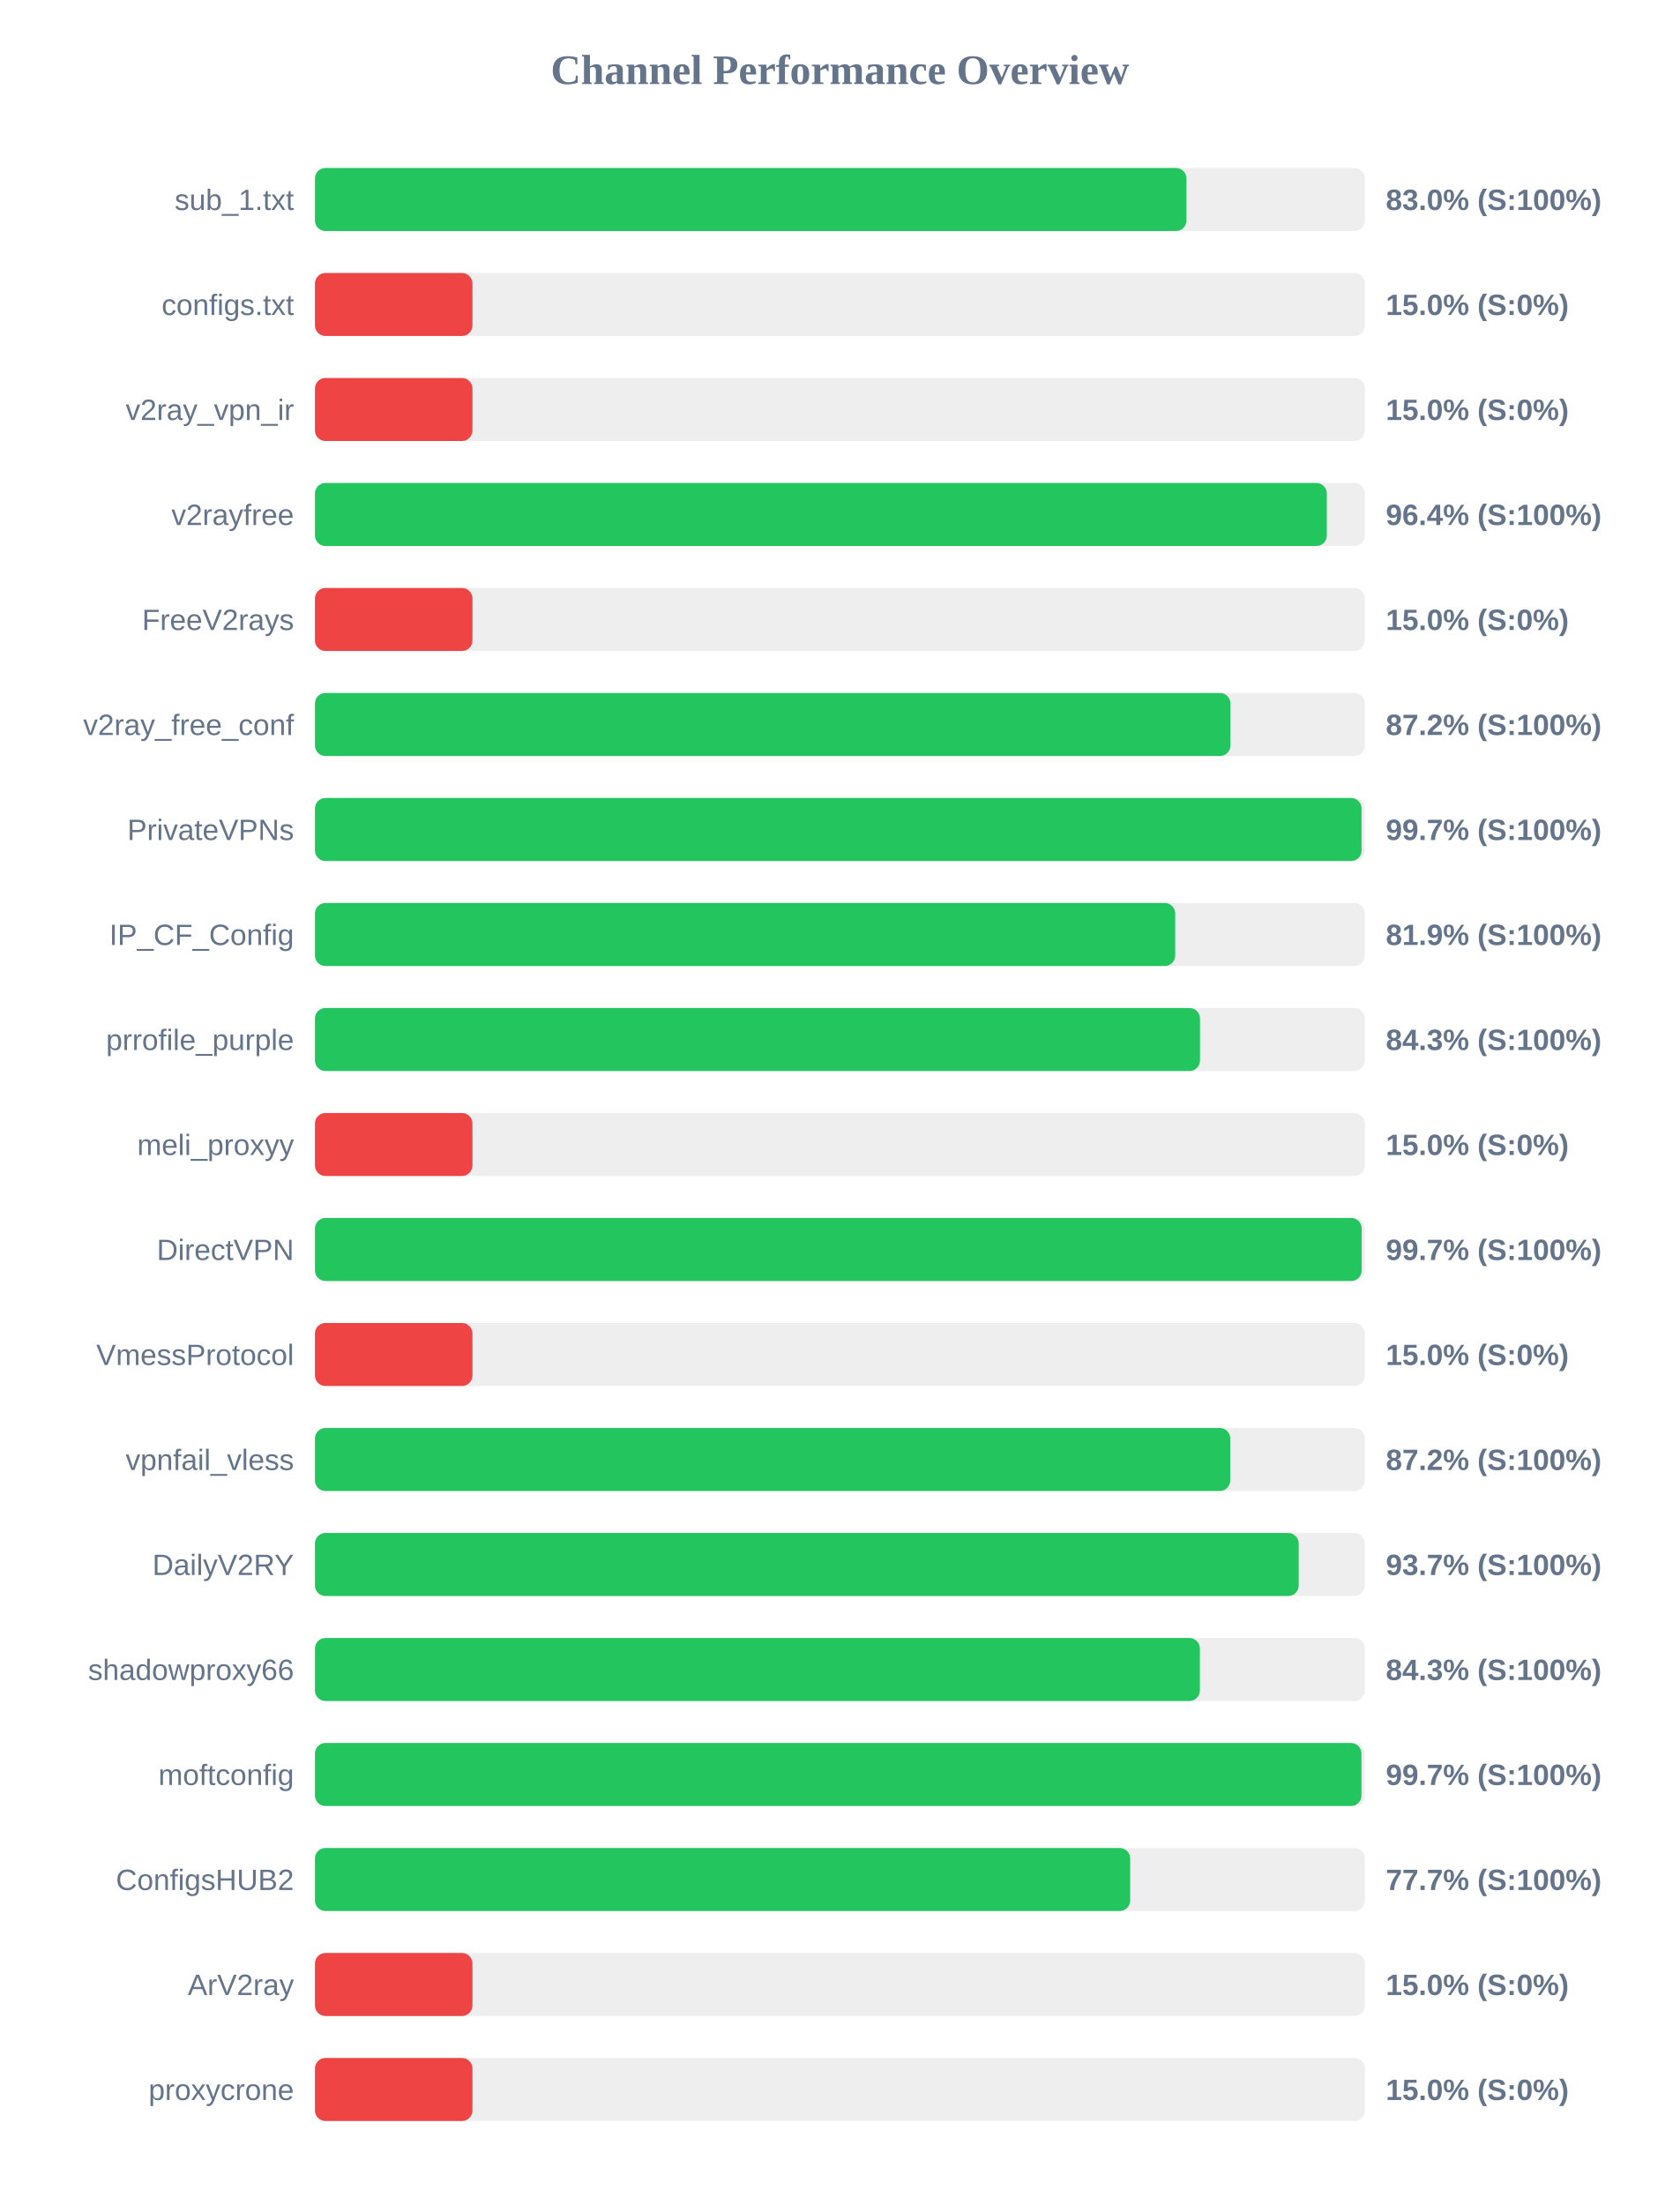
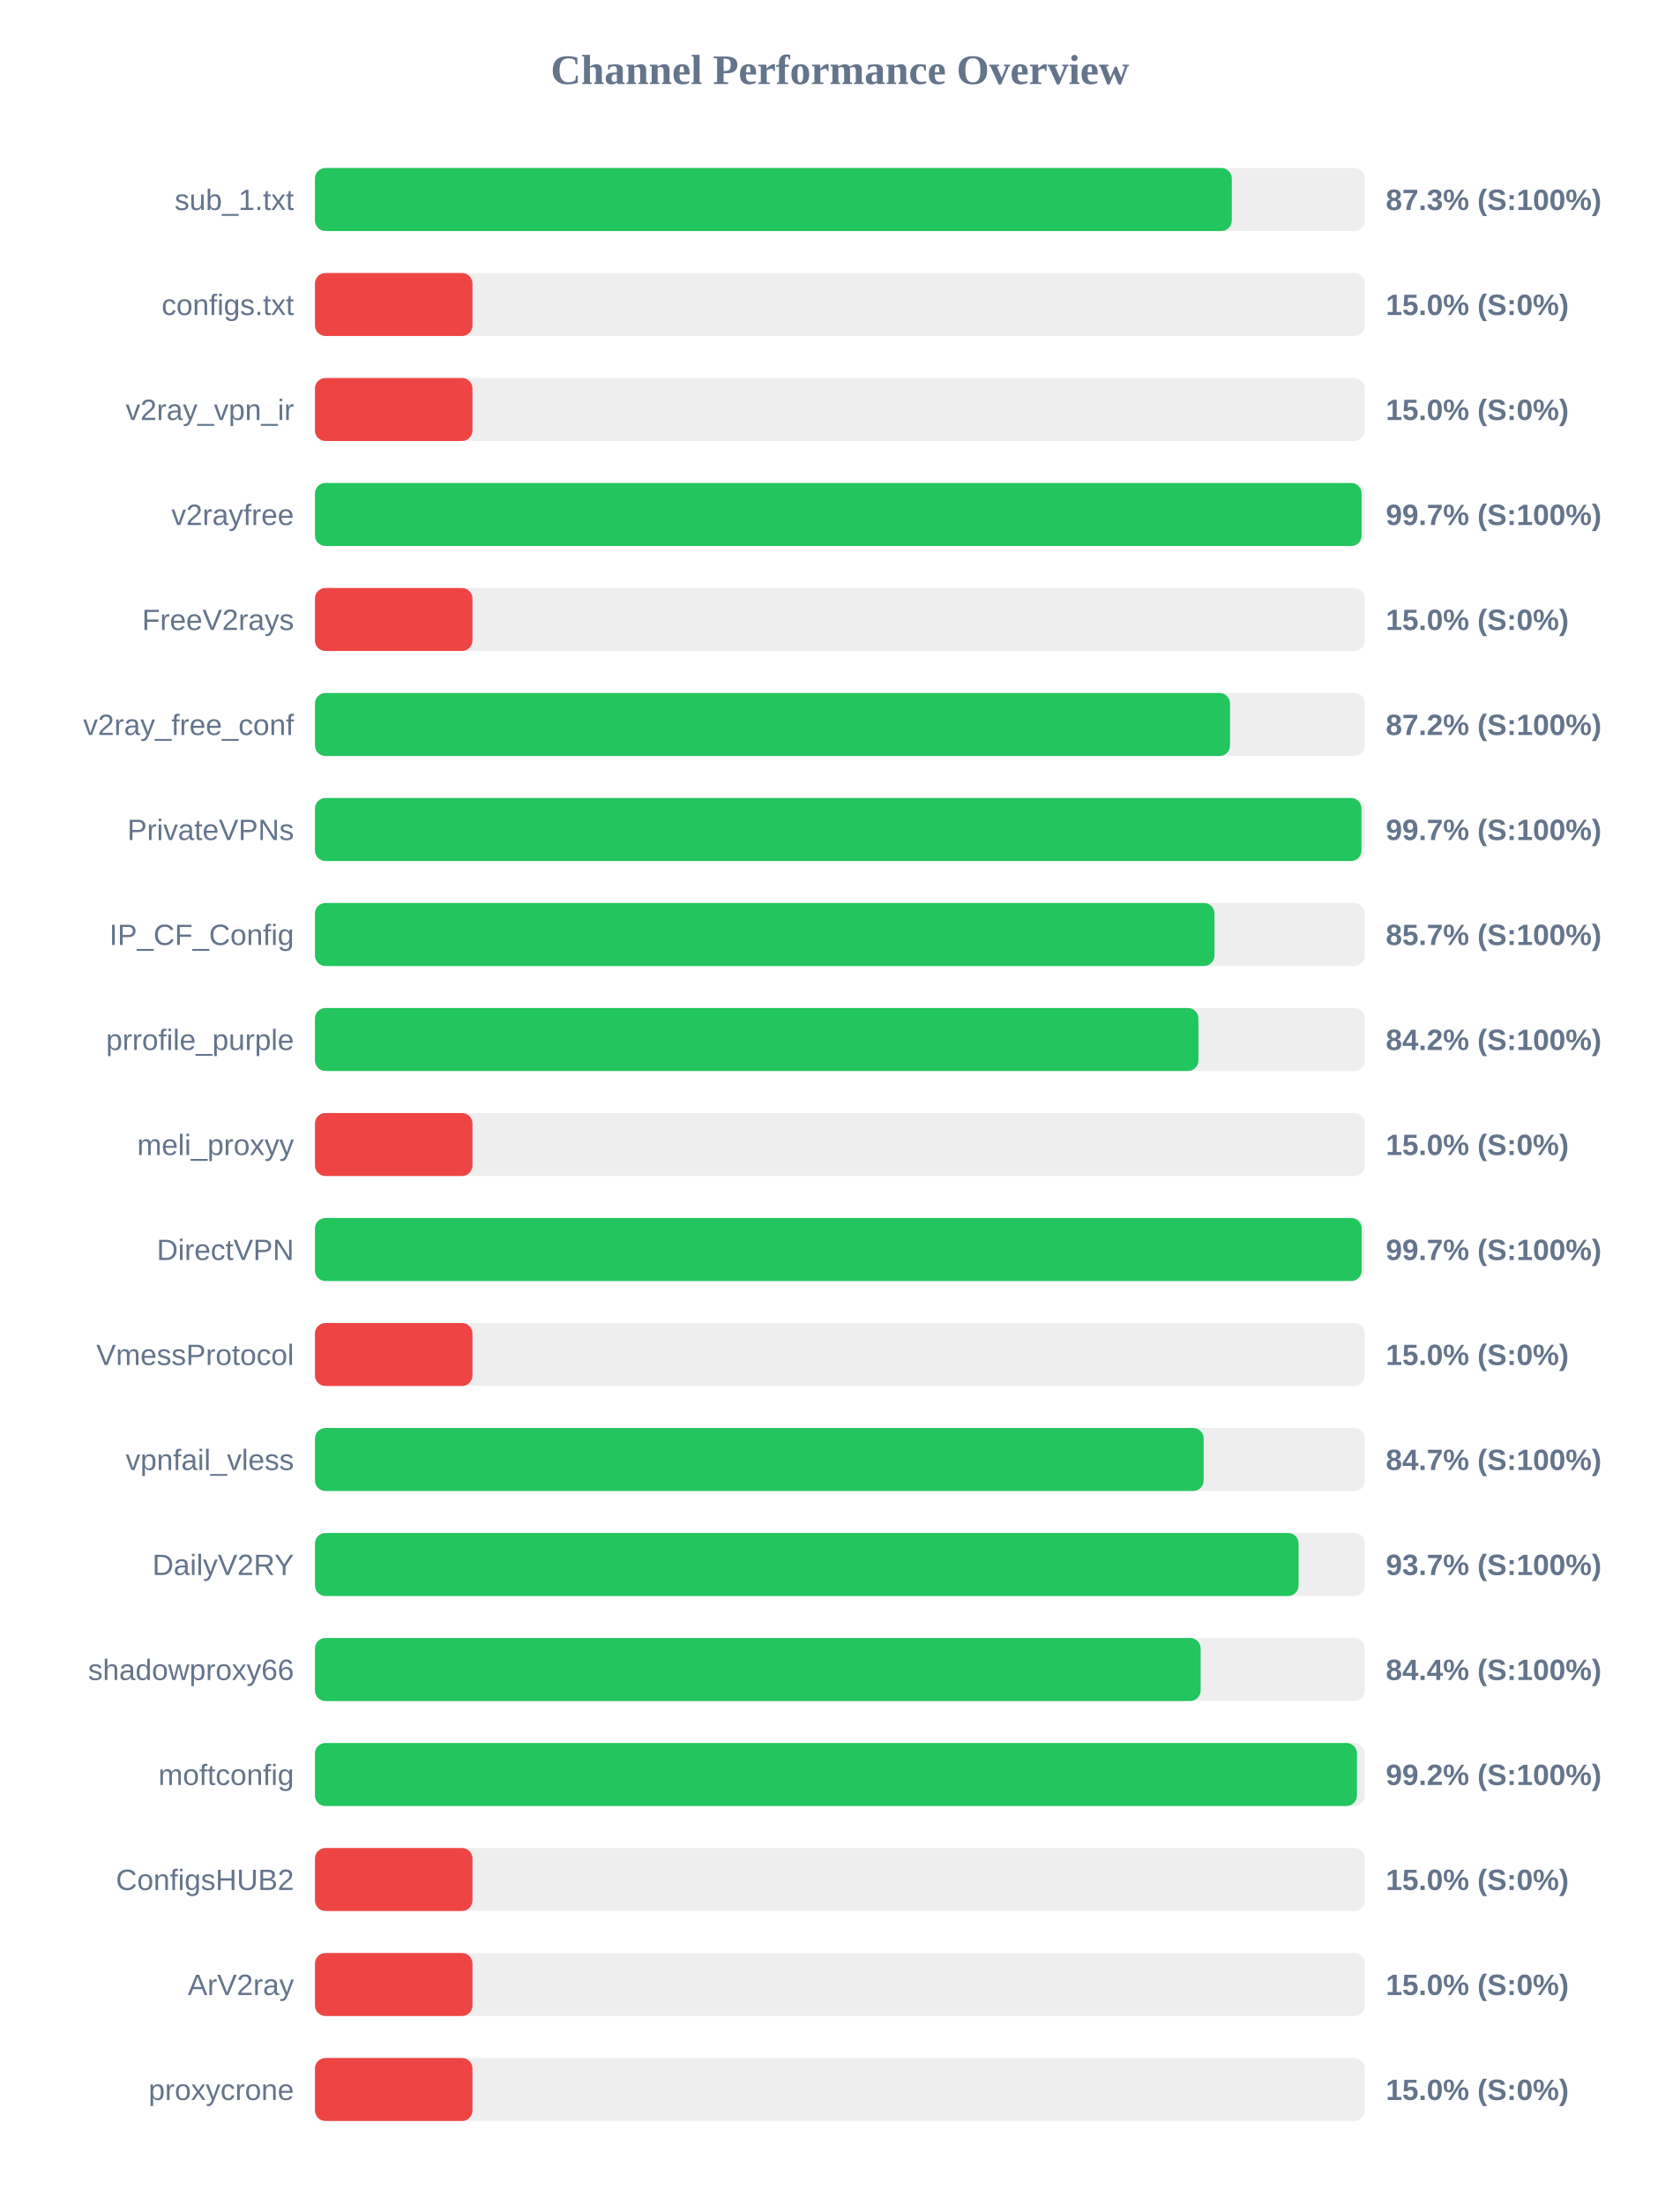
<svg xmlns="http://www.w3.org/2000/svg" width="800" height="1050" version="1.1">
  <style>
        .row { font: 14px Arial; fill: #64748b; }
        .score { font: bold 14px Arial; fill: #64748b; }
    </style>
  <text x="400" y="40" text-anchor="middle" font-size="20px" font-weight="bold" fill="#64748b">Channel Performance Overview</text>
  <rect x="150" y="80" width="500" height="30" fill="#eee" rx="5" />
-   <rect x="150" y="80" width="415.05" height="30" fill="#22c55e" rx="5" />
+   <rect x="150" y="80" width="436.65" height="30" fill="#22c55e" rx="5" />
  <text x="140" y="100" text-anchor="end" class="row">sub_1.txt</text>
-   <text x="660" y="100" text-anchor="start" class="score">83.0% (S:100%)</text>
+   <text x="660" y="100" text-anchor="start" class="score">87.3% (S:100%)</text>
  <rect x="150" y="130" width="500" height="30" fill="#eee" rx="5" />
  <rect x="150" y="130" width="75.0" height="30" fill="#ef4444" rx="5" />
  <text x="140" y="150" text-anchor="end" class="row">configs.txt</text>
  <text x="660" y="150" text-anchor="start" class="score">15.0% (S:0%)</text>
  <rect x="150" y="180" width="500" height="30" fill="#eee" rx="5" />
  <rect x="150" y="180" width="75.0" height="30" fill="#ef4444" rx="5" />
  <text x="140" y="200" text-anchor="end" class="row">v2ray_vpn_ir</text>
  <text x="660" y="200" text-anchor="start" class="score">15.0% (S:0%)</text>
  <rect x="150" y="230" width="500" height="30" fill="#eee" rx="5" />
-   <rect x="150" y="230" width="481.9" height="30" fill="#22c55e" rx="5" />
+   <rect x="150" y="230" width="498.45" height="30" fill="#22c55e" rx="5" />
  <text x="140" y="250" text-anchor="end" class="row">v2rayfree</text>
-   <text x="660" y="250" text-anchor="start" class="score">96.4% (S:100%)</text>
+   <text x="660" y="250" text-anchor="start" class="score">99.7% (S:100%)</text>
  <rect x="150" y="280" width="500" height="30" fill="#eee" rx="5" />
  <rect x="150" y="280" width="75.0" height="30" fill="#ef4444" rx="5" />
  <text x="140" y="300" text-anchor="end" class="row">FreeV2rays</text>
  <text x="660" y="300" text-anchor="start" class="score">15.0% (S:0%)</text>
  <rect x="150" y="330" width="500" height="30" fill="#eee" rx="5" />
-   <rect x="150" y="330" width="436.0" height="30" fill="#22c55e" rx="5" />
+   <rect x="150" y="330" width="435.8" height="30" fill="#22c55e" rx="5" />
  <text x="140" y="350" text-anchor="end" class="row">v2ray_free_conf</text>
  <text x="660" y="350" text-anchor="start" class="score">87.2% (S:100%)</text>
  <rect x="150" y="380" width="500" height="30" fill="#eee" rx="5" />
-   <rect x="150" y="380" width="498.45" height="30" fill="#22c55e" rx="5" />
+   <rect x="150" y="380" width="498.4" height="30" fill="#22c55e" rx="5" />
  <text x="140" y="400" text-anchor="end" class="row">PrivateVPNs</text>
  <text x="660" y="400" text-anchor="start" class="score">99.7% (S:100%)</text>
  <rect x="150" y="430" width="500" height="30" fill="#eee" rx="5" />
-   <rect x="150" y="430" width="409.7" height="30" fill="#22c55e" rx="5" />
+   <rect x="150" y="430" width="428.4" height="30" fill="#22c55e" rx="5" />
  <text x="140" y="450" text-anchor="end" class="row">IP_CF_Config</text>
-   <text x="660" y="450" text-anchor="start" class="score">81.9% (S:100%)</text>
+   <text x="660" y="450" text-anchor="start" class="score">85.7% (S:100%)</text>
  <rect x="150" y="480" width="500" height="30" fill="#eee" rx="5" />
-   <rect x="150" y="480" width="421.5" height="30" fill="#22c55e" rx="5" />
+   <rect x="150" y="480" width="420.75" height="30" fill="#22c55e" rx="5" />
  <text x="140" y="500" text-anchor="end" class="row">prrofile_purple</text>
-   <text x="660" y="500" text-anchor="start" class="score">84.3% (S:100%)</text>
+   <text x="660" y="500" text-anchor="start" class="score">84.2% (S:100%)</text>
  <rect x="150" y="530" width="500" height="30" fill="#eee" rx="5" />
  <rect x="150" y="530" width="75.0" height="30" fill="#ef4444" rx="5" />
  <text x="140" y="550" text-anchor="end" class="row">meli_proxyy</text>
  <text x="660" y="550" text-anchor="start" class="score">15.0% (S:0%)</text>
  <rect x="150" y="580" width="500" height="30" fill="#eee" rx="5" />
  <rect x="150" y="580" width="498.5" height="30" fill="#22c55e" rx="5" />
  <text x="140" y="600" text-anchor="end" class="row">DirectVPN</text>
  <text x="660" y="600" text-anchor="start" class="score">99.7% (S:100%)</text>
  <rect x="150" y="630" width="500" height="30" fill="#eee" rx="5" />
  <rect x="150" y="630" width="75.0" height="30" fill="#ef4444" rx="5" />
  <text x="140" y="650" text-anchor="end" class="row">VmessProtocol</text>
  <text x="660" y="650" text-anchor="start" class="score">15.0% (S:0%)</text>
  <rect x="150" y="680" width="500" height="30" fill="#eee" rx="5" />
-   <rect x="150" y="680" width="435.9" height="30" fill="#22c55e" rx="5" />
+   <rect x="150" y="680" width="423.25" height="30" fill="#22c55e" rx="5" />
  <text x="140" y="700" text-anchor="end" class="row">vpnfail_vless</text>
-   <text x="660" y="700" text-anchor="start" class="score">87.2% (S:100%)</text>
+   <text x="660" y="700" text-anchor="start" class="score">84.7% (S:100%)</text>
  <rect x="150" y="730" width="500" height="30" fill="#eee" rx="5" />
-   <rect x="150" y="730" width="468.5" height="30" fill="#22c55e" rx="5" />
+   <rect x="150" y="730" width="468.45" height="30" fill="#22c55e" rx="5" />
  <text x="140" y="750" text-anchor="end" class="row">DailyV2RY</text>
  <text x="660" y="750" text-anchor="start" class="score">93.7% (S:100%)</text>
  <rect x="150" y="780" width="500" height="30" fill="#eee" rx="5" />
-   <rect x="150" y="780" width="421.45" height="30" fill="#22c55e" rx="5" />
+   <rect x="150" y="780" width="421.8" height="30" fill="#22c55e" rx="5" />
  <text x="140" y="800" text-anchor="end" class="row">shadowproxy66</text>
-   <text x="660" y="800" text-anchor="start" class="score">84.3% (S:100%)</text>
+   <text x="660" y="800" text-anchor="start" class="score">84.4% (S:100%)</text>
  <rect x="150" y="830" width="500" height="30" fill="#eee" rx="5" />
-   <rect x="150" y="830" width="498.4" height="30" fill="#22c55e" rx="5" />
+   <rect x="150" y="830" width="496.25" height="30" fill="#22c55e" rx="5" />
  <text x="140" y="850" text-anchor="end" class="row">moftconfig</text>
-   <text x="660" y="850" text-anchor="start" class="score">99.7% (S:100%)</text>
+   <text x="660" y="850" text-anchor="start" class="score">99.2% (S:100%)</text>
  <rect x="150" y="880" width="500" height="30" fill="#eee" rx="5" />
-   <rect x="150" y="880" width="388.25" height="30" fill="#22c55e" rx="5" />
+   <rect x="150" y="880" width="75.0" height="30" fill="#ef4444" rx="5" />
  <text x="140" y="900" text-anchor="end" class="row">ConfigsHUB2</text>
-   <text x="660" y="900" text-anchor="start" class="score">77.7% (S:100%)</text>
+   <text x="660" y="900" text-anchor="start" class="score">15.0% (S:0%)</text>
  <rect x="150" y="930" width="500" height="30" fill="#eee" rx="5" />
  <rect x="150" y="930" width="75.0" height="30" fill="#ef4444" rx="5" />
  <text x="140" y="950" text-anchor="end" class="row">ArV2ray</text>
  <text x="660" y="950" text-anchor="start" class="score">15.0% (S:0%)</text>
  <rect x="150" y="980" width="500" height="30" fill="#eee" rx="5" />
  <rect x="150" y="980" width="75.0" height="30" fill="#ef4444" rx="5" />
  <text x="140" y="1000" text-anchor="end" class="row">proxycrone</text>
  <text x="660" y="1000" text-anchor="start" class="score">15.0% (S:0%)</text>
</svg>
